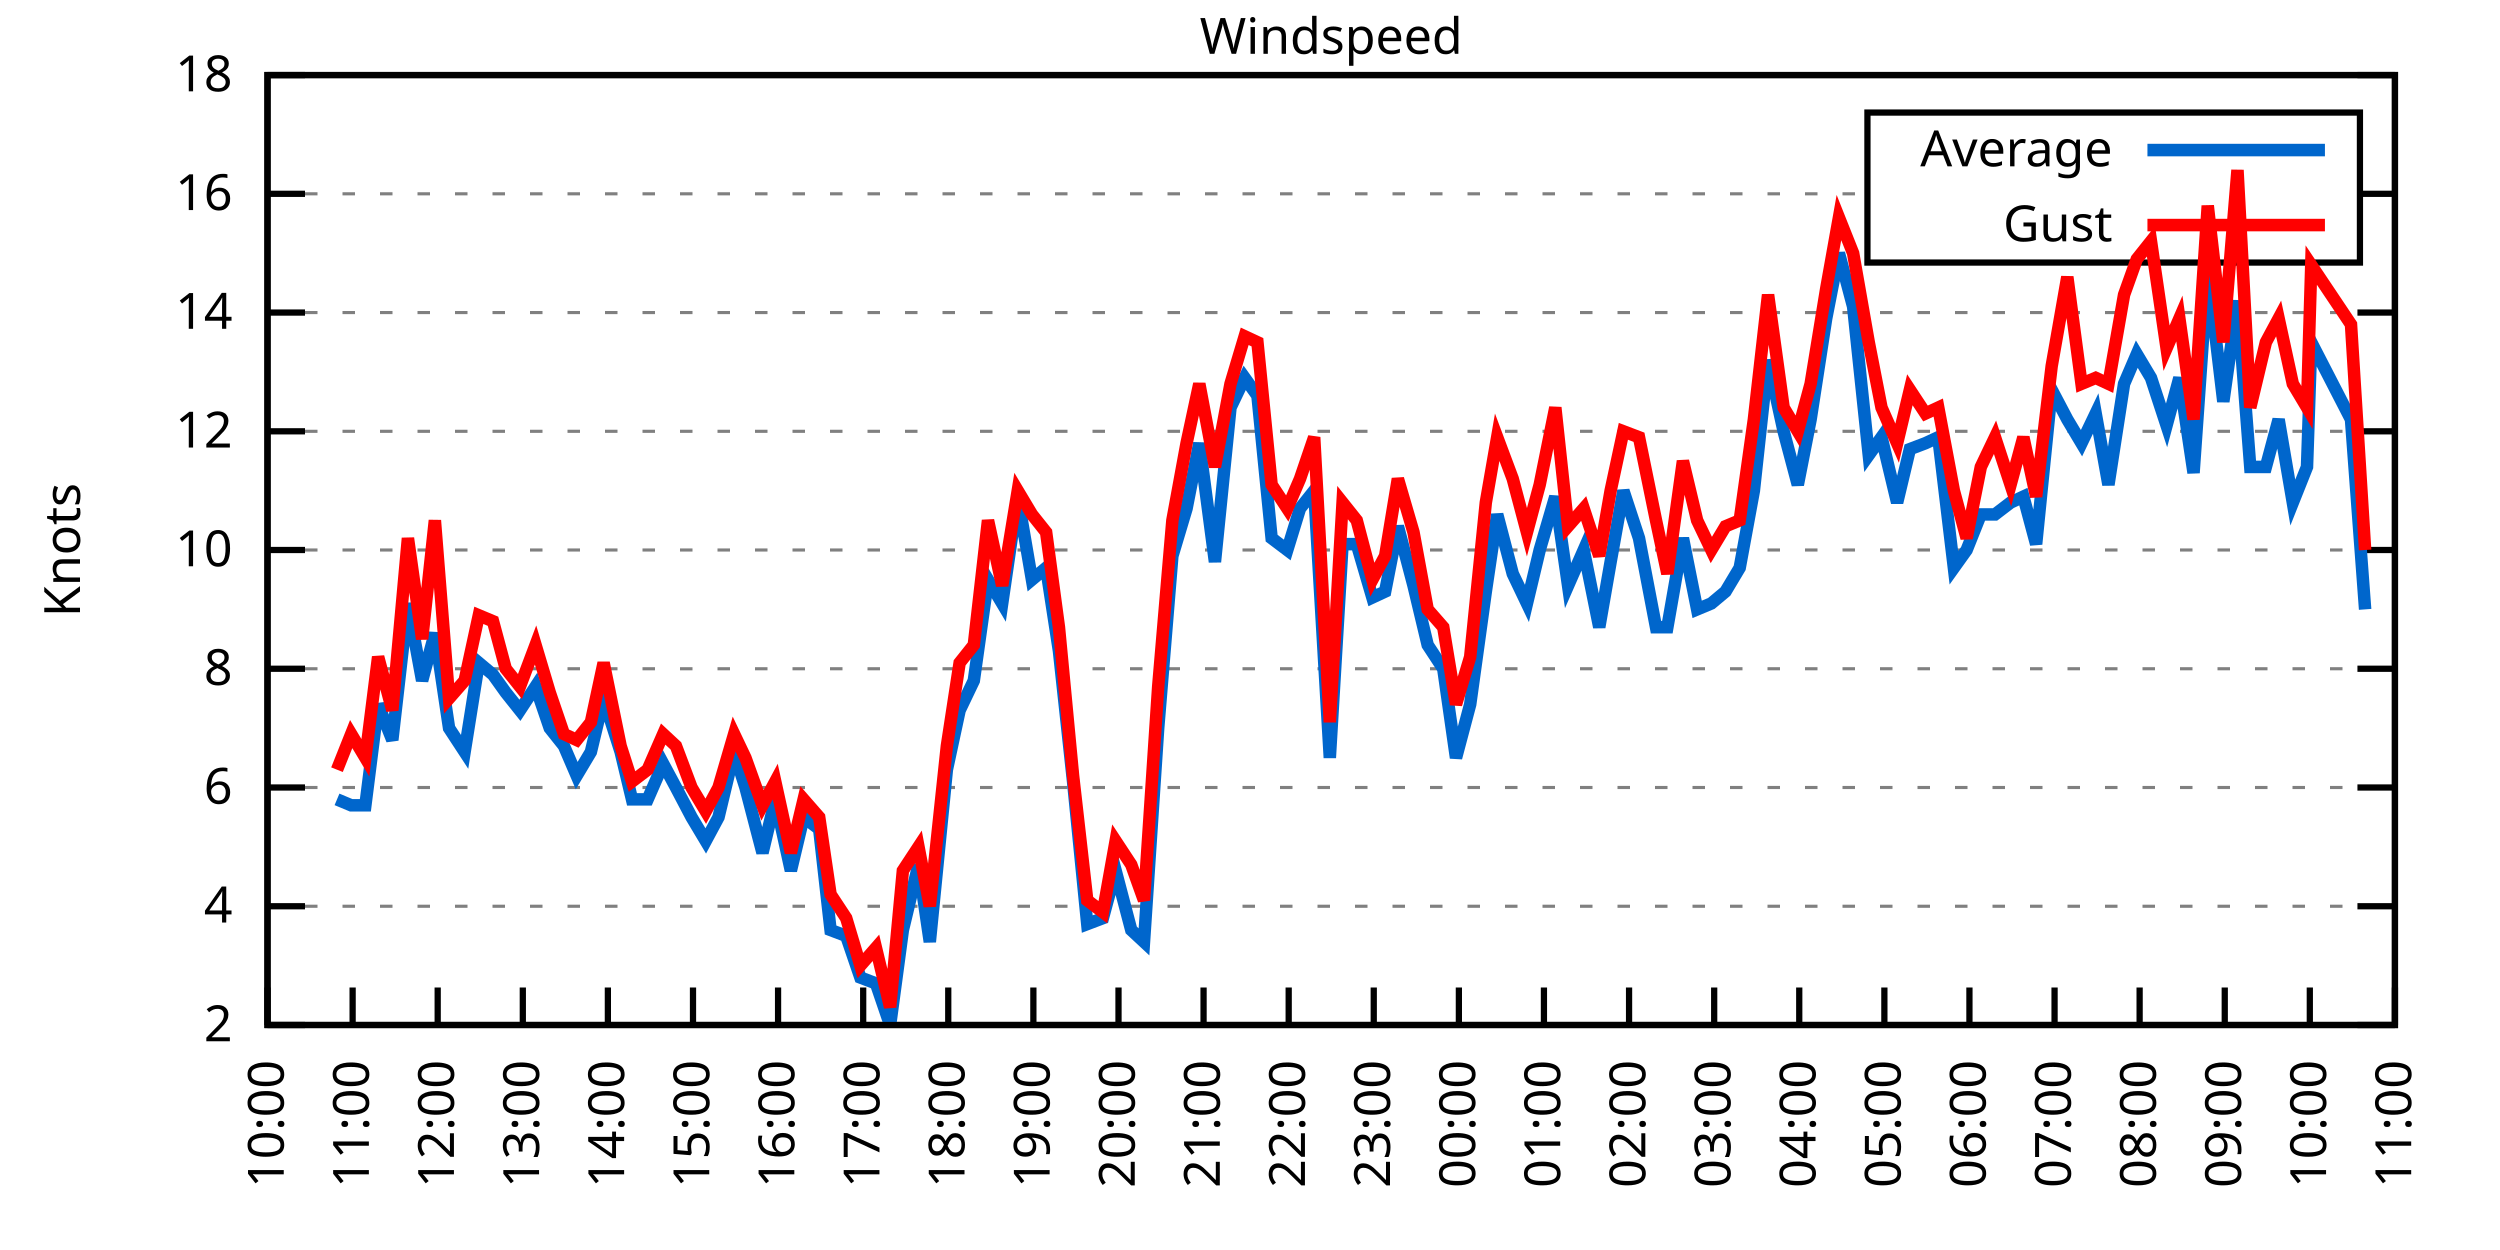
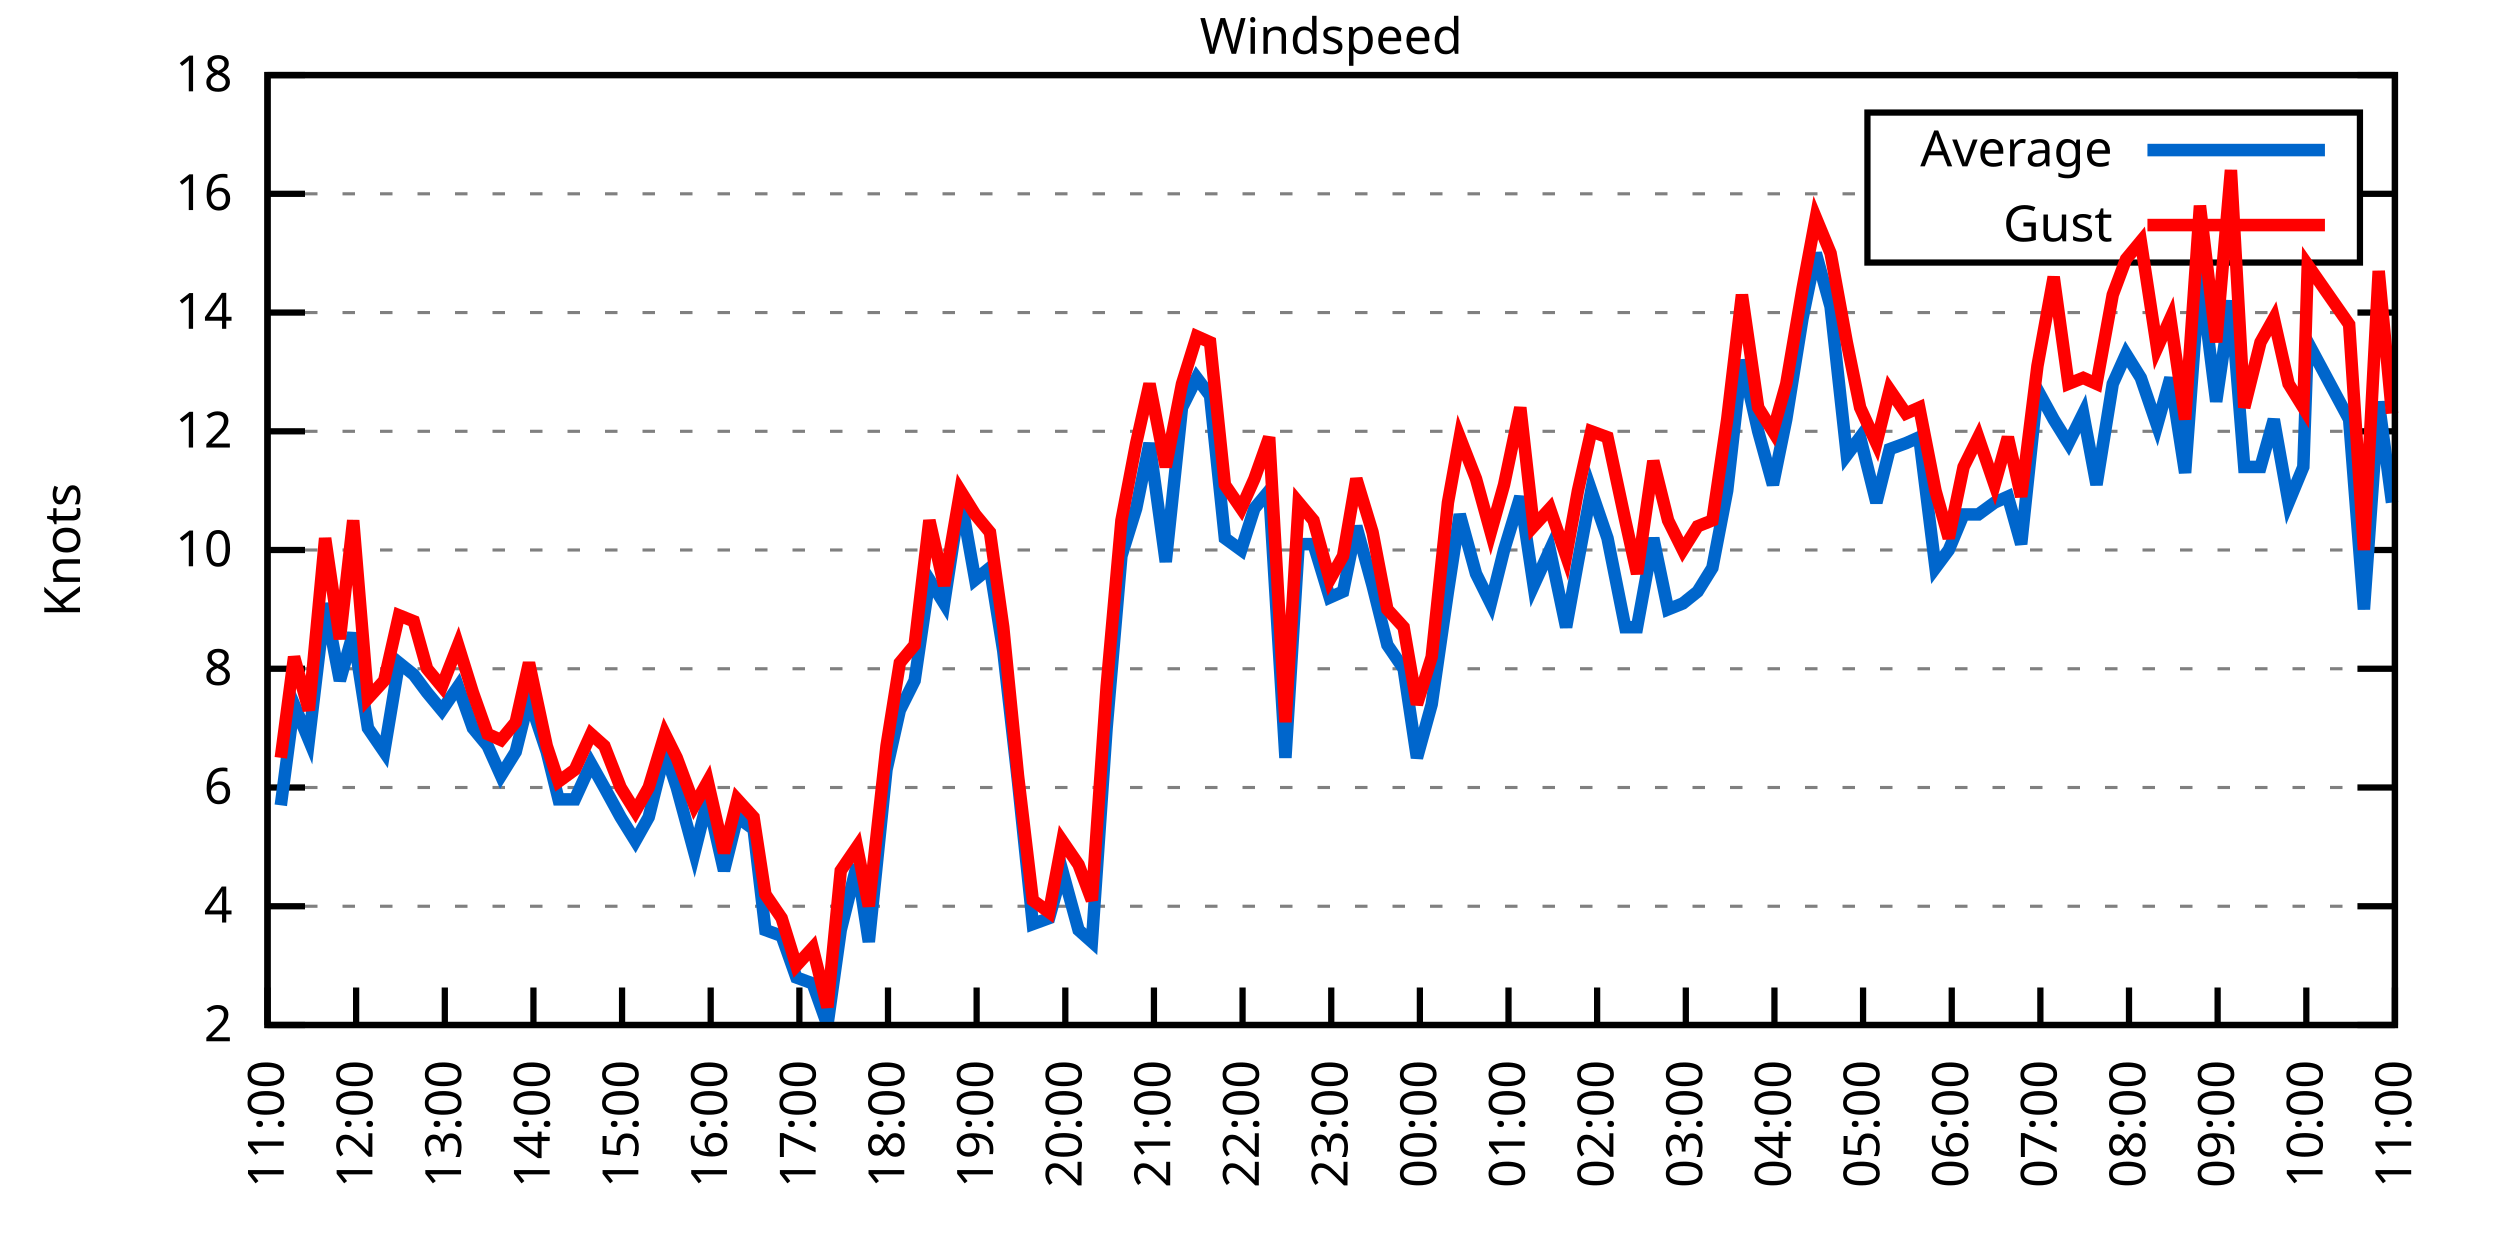
<svg xmlns="http://www.w3.org/2000/svg" xmlns:xlink="http://www.w3.org/1999/xlink" width="400" height="200" viewBox="0 0 400 200">
  <g id="gnuplot_canvas">
    <rect x="0" y="0" width="400" height="200" fill="none" />
    <defs>
      <circle id="gpDot" r="0.5" stroke-width="0.5" stroke="currentColor" />
      <path id="gpPt0" stroke-width="0.333" stroke="currentColor" d="M-1,0 h2 M0,-1 v2" />
      <path id="gpPt1" stroke-width="0.333" stroke="currentColor" d="M-1,-1 L1,1 M1,-1 L-1,1" />
      <path id="gpPt2" stroke-width="0.333" stroke="currentColor" d="M-1,0 L1,0 M0,-1 L0,1 M-1,-1 L1,1 M-1,1 L1,-1" />
      <rect id="gpPt3" stroke-width="0.333" stroke="currentColor" x="-1" y="-1" width="2" height="2" />
      <rect id="gpPt4" stroke-width="0.333" stroke="currentColor" fill="currentColor" x="-1" y="-1" width="2" height="2" />
      <circle id="gpPt5" stroke-width="0.333" stroke="currentColor" cx="0" cy="0" r="1" />
      <use xlink:href="#gpPt5" id="gpPt6" fill="currentColor" stroke="none" />
      <path id="gpPt7" stroke-width="0.333" stroke="currentColor" d="M0,-1.33 L-1.33,0.67 L1.33,0.67 z" />
      <use xlink:href="#gpPt7" id="gpPt8" fill="currentColor" stroke="none" />
      <use xlink:href="#gpPt7" id="gpPt9" stroke="currentColor" transform="rotate(180)" />
      <use xlink:href="#gpPt9" id="gpPt10" fill="currentColor" stroke="none" />
      <use xlink:href="#gpPt3" id="gpPt11" stroke="currentColor" transform="rotate(45)" />
      <use xlink:href="#gpPt11" id="gpPt12" fill="currentColor" stroke="none" />
      <path id="gpPt13" stroke-width="0.333" stroke="currentColor" d="M0,1.330 L1.265,0.411 L0.782,-1.067 L-0.782,-1.076 L-1.265,0.411 z" />
      <use xlink:href="#gpPt13" id="gpPt14" fill="currentColor" stroke="none" />
      <filter id="textbox" filterUnits="objectBoundingBox" x="0" y="0" height="1" width="1">
        <feFlood flood-color="white" flood-opacity="1" result="bgnd" />
        <feComposite in="SourceGraphic" in2="bgnd" operator="atop" />
      </filter>
      <filter id="greybox" filterUnits="objectBoundingBox" x="0" y="0" height="1" width="1">
        <feFlood flood-color="lightgrey" flood-opacity="1" result="grey" />
        <feComposite in="SourceGraphic" in2="grey" operator="atop" />
      </filter>
    </defs>
    <g fill="none" color="white" stroke="currentColor" stroke-width="1.00" stroke-linecap="butt" stroke-linejoin="miter">
</g>
    <g fill="none" color="black" stroke="currentColor" stroke-width="1.00" stroke-linecap="butt" stroke-linejoin="miter">
      <g stroke="none" shape-rendering="crispEdges">
        <polygon fill="rgb(255, 255, 255)" points="42.80,164.00 383.18,164.00 383.18,12.02 42.80,12.02 " />
      </g>
    </g>
    <g fill="none" color="black" stroke="currentColor" stroke-width="1.00" stroke-linecap="butt" stroke-linejoin="miter">
</g>
    <g fill="none" color="black" stroke="black" stroke-width="0.50" stroke-linecap="butt" stroke-linejoin="miter">
</g>
    <g fill="none" color="gray" stroke="currentColor" stroke-width="0.50" stroke-linecap="butt" stroke-linejoin="miter">
      <path stroke="gray" stroke-dasharray="2,4" class="gridline" d="M42.80,164.00 L383.19,164.00  " />
    </g>
    <g fill="none" color="gray" stroke="gray" stroke-width="1.00" stroke-linecap="butt" stroke-linejoin="miter">
</g>
    <g fill="none" color="black" stroke="currentColor" stroke-width="1.00" stroke-linecap="butt" stroke-linejoin="miter">
      <path stroke="black" d="M42.80,164.00 L48.80,164.00 M383.19,164.00 L377.19,164.00  " />
      <g transform="translate(37.20,166.60)" stroke="none" fill="black" font-family="Sans" font-size="8.00" text-anchor="end">
        <text>
          <tspan font-family="Sans"> 2</tspan>
        </text>
      </g>
    </g>
    <g fill="none" color="black" stroke="currentColor" stroke-width="1.00" stroke-linecap="butt" stroke-linejoin="miter">
</g>
    <g fill="none" color="black" stroke="black" stroke-width="0.50" stroke-linecap="butt" stroke-linejoin="miter">
</g>
    <g fill="none" color="gray" stroke="currentColor" stroke-width="0.50" stroke-linecap="butt" stroke-linejoin="miter">
      <path stroke="gray" stroke-dasharray="2,4" class="gridline" d="M42.80,145.00 L383.19,145.00  " />
    </g>
    <g fill="none" color="gray" stroke="gray" stroke-width="1.00" stroke-linecap="butt" stroke-linejoin="miter">
</g>
    <g fill="none" color="black" stroke="currentColor" stroke-width="1.00" stroke-linecap="butt" stroke-linejoin="miter">
      <path stroke="black" d="M42.80,145.00 L48.80,145.00 M383.19,145.00 L377.19,145.00  " />
      <g transform="translate(37.20,147.60)" stroke="none" fill="black" font-family="Sans" font-size="8.00" text-anchor="end">
        <text>
          <tspan font-family="Sans"> 4</tspan>
        </text>
      </g>
    </g>
    <g fill="none" color="black" stroke="currentColor" stroke-width="1.00" stroke-linecap="butt" stroke-linejoin="miter">
</g>
    <g fill="none" color="black" stroke="black" stroke-width="0.50" stroke-linecap="butt" stroke-linejoin="miter">
</g>
    <g fill="none" color="gray" stroke="currentColor" stroke-width="0.50" stroke-linecap="butt" stroke-linejoin="miter">
      <path stroke="gray" stroke-dasharray="2,4" class="gridline" d="M42.80,126.00 L383.19,126.00  " />
    </g>
    <g fill="none" color="gray" stroke="gray" stroke-width="1.00" stroke-linecap="butt" stroke-linejoin="miter">
</g>
    <g fill="none" color="black" stroke="currentColor" stroke-width="1.00" stroke-linecap="butt" stroke-linejoin="miter">
      <path stroke="black" d="M42.80,126.00 L48.80,126.00 M383.19,126.00 L377.19,126.00  " />
      <g transform="translate(37.20,128.60)" stroke="none" fill="black" font-family="Sans" font-size="8.00" text-anchor="end">
        <text>
          <tspan font-family="Sans"> 6</tspan>
        </text>
      </g>
    </g>
    <g fill="none" color="black" stroke="currentColor" stroke-width="1.00" stroke-linecap="butt" stroke-linejoin="miter">
</g>
    <g fill="none" color="black" stroke="black" stroke-width="0.50" stroke-linecap="butt" stroke-linejoin="miter">
</g>
    <g fill="none" color="gray" stroke="currentColor" stroke-width="0.50" stroke-linecap="butt" stroke-linejoin="miter">
      <path stroke="gray" stroke-dasharray="2,4" class="gridline" d="M42.80,107.00 L383.19,107.00  " />
    </g>
    <g fill="none" color="gray" stroke="gray" stroke-width="1.00" stroke-linecap="butt" stroke-linejoin="miter">
</g>
    <g fill="none" color="black" stroke="currentColor" stroke-width="1.00" stroke-linecap="butt" stroke-linejoin="miter">
      <path stroke="black" d="M42.80,107.00 L48.80,107.00 M383.19,107.00 L377.19,107.00  " />
      <g transform="translate(37.20,109.60)" stroke="none" fill="black" font-family="Sans" font-size="8.00" text-anchor="end">
        <text>
          <tspan font-family="Sans"> 8</tspan>
        </text>
      </g>
    </g>
    <g fill="none" color="black" stroke="currentColor" stroke-width="1.00" stroke-linecap="butt" stroke-linejoin="miter">
</g>
    <g fill="none" color="black" stroke="black" stroke-width="0.50" stroke-linecap="butt" stroke-linejoin="miter">
</g>
    <g fill="none" color="gray" stroke="currentColor" stroke-width="0.50" stroke-linecap="butt" stroke-linejoin="miter">
      <path stroke="gray" stroke-dasharray="2,4" class="gridline" d="M42.80,88.00 L383.19,88.00  " />
    </g>
    <g fill="none" color="gray" stroke="gray" stroke-width="1.00" stroke-linecap="butt" stroke-linejoin="miter">
</g>
    <g fill="none" color="black" stroke="currentColor" stroke-width="1.00" stroke-linecap="butt" stroke-linejoin="miter">
      <path stroke="black" d="M42.80,88.00 L48.80,88.00 M383.19,88.00 L377.19,88.00  " />
      <g transform="translate(37.20,90.60)" stroke="none" fill="black" font-family="Sans" font-size="8.00" text-anchor="end">
        <text>
          <tspan font-family="Sans"> 10</tspan>
        </text>
      </g>
    </g>
    <g fill="none" color="black" stroke="currentColor" stroke-width="1.00" stroke-linecap="butt" stroke-linejoin="miter">
</g>
    <g fill="none" color="black" stroke="black" stroke-width="0.50" stroke-linecap="butt" stroke-linejoin="miter">
</g>
    <g fill="none" color="gray" stroke="currentColor" stroke-width="0.50" stroke-linecap="butt" stroke-linejoin="miter">
      <path stroke="gray" stroke-dasharray="2,4" class="gridline" d="M42.80,69.01 L383.19,69.01  " />
    </g>
    <g fill="none" color="gray" stroke="gray" stroke-width="1.00" stroke-linecap="butt" stroke-linejoin="miter">
</g>
    <g fill="none" color="black" stroke="currentColor" stroke-width="1.00" stroke-linecap="butt" stroke-linejoin="miter">
      <path stroke="black" d="M42.80,69.01 L48.80,69.01 M383.19,69.01 L377.19,69.01  " />
      <g transform="translate(37.20,71.61)" stroke="none" fill="black" font-family="Sans" font-size="8.00" text-anchor="end">
        <text>
          <tspan font-family="Sans"> 12</tspan>
        </text>
      </g>
    </g>
    <g fill="none" color="black" stroke="currentColor" stroke-width="1.00" stroke-linecap="butt" stroke-linejoin="miter">
</g>
    <g fill="none" color="black" stroke="black" stroke-width="0.50" stroke-linecap="butt" stroke-linejoin="miter">
</g>
    <g fill="none" color="gray" stroke="currentColor" stroke-width="0.50" stroke-linecap="butt" stroke-linejoin="miter">
      <path stroke="gray" stroke-dasharray="2,4" class="gridline" d="M42.80,50.01 L383.19,50.01  " />
    </g>
    <g fill="none" color="gray" stroke="gray" stroke-width="1.00" stroke-linecap="butt" stroke-linejoin="miter">
</g>
    <g fill="none" color="black" stroke="currentColor" stroke-width="1.00" stroke-linecap="butt" stroke-linejoin="miter">
      <path stroke="black" d="M42.80,50.01 L48.80,50.01 M383.19,50.01 L377.19,50.01  " />
      <g transform="translate(37.20,52.61)" stroke="none" fill="black" font-family="Sans" font-size="8.00" text-anchor="end">
        <text>
          <tspan font-family="Sans"> 14</tspan>
        </text>
      </g>
    </g>
    <g fill="none" color="black" stroke="currentColor" stroke-width="1.00" stroke-linecap="butt" stroke-linejoin="miter">
</g>
    <g fill="none" color="black" stroke="black" stroke-width="0.50" stroke-linecap="butt" stroke-linejoin="miter">
</g>
    <g fill="none" color="gray" stroke="currentColor" stroke-width="0.50" stroke-linecap="butt" stroke-linejoin="miter">
      <path stroke="gray" stroke-dasharray="2,4" class="gridline" d="M42.80,31.01 L298.79,31.01 M377.59,31.01 L383.19,31.01  " />
    </g>
    <g fill="none" color="gray" stroke="gray" stroke-width="1.00" stroke-linecap="butt" stroke-linejoin="miter">
</g>
    <g fill="none" color="black" stroke="currentColor" stroke-width="1.00" stroke-linecap="butt" stroke-linejoin="miter">
      <path stroke="black" d="M42.80,31.01 L48.80,31.01 M383.19,31.01 L377.19,31.01  " />
      <g transform="translate(37.20,33.61)" stroke="none" fill="black" font-family="Sans" font-size="8.00" text-anchor="end">
        <text>
          <tspan font-family="Sans"> 16</tspan>
        </text>
      </g>
    </g>
    <g fill="none" color="black" stroke="currentColor" stroke-width="1.00" stroke-linecap="butt" stroke-linejoin="miter">
</g>
    <g fill="none" color="black" stroke="black" stroke-width="0.50" stroke-linecap="butt" stroke-linejoin="miter">
</g>
    <g fill="none" color="gray" stroke="currentColor" stroke-width="0.50" stroke-linecap="butt" stroke-linejoin="miter">
      <path stroke="gray" stroke-dasharray="2,4" class="gridline" d="M42.80,12.01 L383.19,12.01  " />
    </g>
    <g fill="none" color="gray" stroke="gray" stroke-width="1.00" stroke-linecap="butt" stroke-linejoin="miter">
</g>
    <g fill="none" color="black" stroke="currentColor" stroke-width="1.00" stroke-linecap="butt" stroke-linejoin="miter">
      <path stroke="black" d="M42.80,12.01 L48.80,12.01 M383.19,12.01 L377.19,12.01  " />
      <g transform="translate(37.20,14.61)" stroke="none" fill="black" font-family="Sans" font-size="8.00" text-anchor="end">
        <text>
          <tspan font-family="Sans"> 18</tspan>
        </text>
      </g>
    </g>
    <g fill="none" color="black" stroke="currentColor" stroke-width="1.00" stroke-linecap="butt" stroke-linejoin="miter">
      <path stroke="black" d="M42.80,164.00 L42.80,158.00  " />
      <g transform="translate(45.40,169.60) rotate(270.00)" stroke="none" fill="black" font-family="Sans" font-size="8.00" text-anchor="end">
        <text>
-           <tspan font-family="Sans">10:00</tspan>
-         </text>
-       </g>
-     </g>
-     <g fill="none" color="black" stroke="currentColor" stroke-width="1.00" stroke-linecap="butt" stroke-linejoin="miter">
-       <path stroke="black" d="M56.42,164.00 L56.42,158.00  " />
-       <g transform="translate(59.02,169.60) rotate(270.00)" stroke="none" fill="black" font-family="Sans" font-size="8.00" text-anchor="end">
-         <text>
          <tspan font-family="Sans">11:00</tspan>
        </text>
      </g>
    </g>
    <g fill="none" color="black" stroke="currentColor" stroke-width="1.00" stroke-linecap="butt" stroke-linejoin="miter">
-       <path stroke="black" d="M70.03,164.00 L70.03,158.00  " />
-       <g transform="translate(72.63,169.60) rotate(270.00)" stroke="none" fill="black" font-family="Sans" font-size="8.00" text-anchor="end">
+       <path stroke="black" d="M56.98,164.00 L56.98,158.00  " />
+       <g transform="translate(59.58,169.60) rotate(270.00)" stroke="none" fill="black" font-family="Sans" font-size="8.00" text-anchor="end">
        <text>
          <tspan font-family="Sans">12:00</tspan>
        </text>
      </g>
    </g>
    <g fill="none" color="black" stroke="currentColor" stroke-width="1.00" stroke-linecap="butt" stroke-linejoin="miter">
-       <path stroke="black" d="M83.65,164.00 L83.65,158.00  " />
-       <g transform="translate(86.25,169.60) rotate(270.00)" stroke="none" fill="black" font-family="Sans" font-size="8.00" text-anchor="end">
+       <path stroke="black" d="M71.17,164.00 L71.17,158.00  " />
+       <g transform="translate(73.77,169.60) rotate(270.00)" stroke="none" fill="black" font-family="Sans" font-size="8.00" text-anchor="end">
        <text>
          <tspan font-family="Sans">13:00</tspan>
        </text>
      </g>
    </g>
    <g fill="none" color="black" stroke="currentColor" stroke-width="1.00" stroke-linecap="butt" stroke-linejoin="miter">
-       <path stroke="black" d="M97.26,164.00 L97.26,158.00  " />
-       <g transform="translate(99.86,169.60) rotate(270.00)" stroke="none" fill="black" font-family="Sans" font-size="8.00" text-anchor="end">
+       <path stroke="black" d="M85.35,164.00 L85.35,158.00  " />
+       <g transform="translate(87.95,169.60) rotate(270.00)" stroke="none" fill="black" font-family="Sans" font-size="8.00" text-anchor="end">
        <text>
          <tspan font-family="Sans">14:00</tspan>
        </text>
      </g>
    </g>
    <g fill="none" color="black" stroke="currentColor" stroke-width="1.00" stroke-linecap="butt" stroke-linejoin="miter">
-       <path stroke="black" d="M110.88,164.00 L110.88,158.00  " />
-       <g transform="translate(113.48,169.60) rotate(270.00)" stroke="none" fill="black" font-family="Sans" font-size="8.00" text-anchor="end">
+       <path stroke="black" d="M99.53,164.00 L99.53,158.00  " />
+       <g transform="translate(102.13,169.60) rotate(270.00)" stroke="none" fill="black" font-family="Sans" font-size="8.00" text-anchor="end">
        <text>
          <tspan font-family="Sans">15:00</tspan>
        </text>
      </g>
    </g>
    <g fill="none" color="black" stroke="currentColor" stroke-width="1.00" stroke-linecap="butt" stroke-linejoin="miter">
-       <path stroke="black" d="M124.49,164.00 L124.49,158.00  " />
-       <g transform="translate(127.09,169.60) rotate(270.00)" stroke="none" fill="black" font-family="Sans" font-size="8.00" text-anchor="end">
+       <path stroke="black" d="M113.71,164.00 L113.71,158.00  " />
+       <g transform="translate(116.31,169.60) rotate(270.00)" stroke="none" fill="black" font-family="Sans" font-size="8.00" text-anchor="end">
        <text>
          <tspan font-family="Sans">16:00</tspan>
        </text>
      </g>
    </g>
    <g fill="none" color="black" stroke="currentColor" stroke-width="1.00" stroke-linecap="butt" stroke-linejoin="miter">
-       <path stroke="black" d="M138.11,164.00 L138.11,158.00  " />
-       <g transform="translate(140.71,169.60) rotate(270.00)" stroke="none" fill="black" font-family="Sans" font-size="8.00" text-anchor="end">
+       <path stroke="black" d="M127.90,164.00 L127.90,158.00  " />
+       <g transform="translate(130.50,169.60) rotate(270.00)" stroke="none" fill="black" font-family="Sans" font-size="8.00" text-anchor="end">
        <text>
          <tspan font-family="Sans">17:00</tspan>
        </text>
      </g>
    </g>
    <g fill="none" color="black" stroke="currentColor" stroke-width="1.00" stroke-linecap="butt" stroke-linejoin="miter">
-       <path stroke="black" d="M151.72,164.00 L151.72,158.00  " />
-       <g transform="translate(154.32,169.60) rotate(270.00)" stroke="none" fill="black" font-family="Sans" font-size="8.00" text-anchor="end">
+       <path stroke="black" d="M142.08,164.00 L142.08,158.00  " />
+       <g transform="translate(144.68,169.60) rotate(270.00)" stroke="none" fill="black" font-family="Sans" font-size="8.00" text-anchor="end">
        <text>
          <tspan font-family="Sans">18:00</tspan>
        </text>
      </g>
    </g>
    <g fill="none" color="black" stroke="currentColor" stroke-width="1.00" stroke-linecap="butt" stroke-linejoin="miter">
-       <path stroke="black" d="M165.34,164.00 L165.34,158.00  " />
-       <g transform="translate(167.94,169.60) rotate(270.00)" stroke="none" fill="black" font-family="Sans" font-size="8.00" text-anchor="end">
+       <path stroke="black" d="M156.26,164.00 L156.26,158.00  " />
+       <g transform="translate(158.86,169.60) rotate(270.00)" stroke="none" fill="black" font-family="Sans" font-size="8.00" text-anchor="end">
        <text>
          <tspan font-family="Sans">19:00</tspan>
        </text>
      </g>
    </g>
    <g fill="none" color="black" stroke="currentColor" stroke-width="1.00" stroke-linecap="butt" stroke-linejoin="miter">
-       <path stroke="black" d="M178.96,164.00 L178.96,158.00  " />
-       <g transform="translate(181.56,169.60) rotate(270.00)" stroke="none" fill="black" font-family="Sans" font-size="8.00" text-anchor="end">
+       <path stroke="black" d="M170.45,164.00 L170.45,158.00  " />
+       <g transform="translate(173.05,169.60) rotate(270.00)" stroke="none" fill="black" font-family="Sans" font-size="8.00" text-anchor="end">
        <text>
          <tspan font-family="Sans">20:00</tspan>
        </text>
      </g>
    </g>
    <g fill="none" color="black" stroke="currentColor" stroke-width="1.00" stroke-linecap="butt" stroke-linejoin="miter">
-       <path stroke="black" d="M192.57,164.00 L192.57,158.00  " />
-       <g transform="translate(195.17,169.60) rotate(270.00)" stroke="none" fill="black" font-family="Sans" font-size="8.00" text-anchor="end">
+       <path stroke="black" d="M184.63,164.00 L184.63,158.00  " />
+       <g transform="translate(187.23,169.60) rotate(270.00)" stroke="none" fill="black" font-family="Sans" font-size="8.00" text-anchor="end">
        <text>
          <tspan font-family="Sans">21:00</tspan>
        </text>
      </g>
    </g>
    <g fill="none" color="black" stroke="currentColor" stroke-width="1.00" stroke-linecap="butt" stroke-linejoin="miter">
-       <path stroke="black" d="M206.19,164.00 L206.19,158.00  " />
-       <g transform="translate(208.79,169.60) rotate(270.00)" stroke="none" fill="black" font-family="Sans" font-size="8.00" text-anchor="end">
+       <path stroke="black" d="M198.81,164.00 L198.81,158.00  " />
+       <g transform="translate(201.41,169.60) rotate(270.00)" stroke="none" fill="black" font-family="Sans" font-size="8.00" text-anchor="end">
        <text>
          <tspan font-family="Sans">22:00</tspan>
        </text>
      </g>
    </g>
    <g fill="none" color="black" stroke="currentColor" stroke-width="1.00" stroke-linecap="butt" stroke-linejoin="miter">
-       <path stroke="black" d="M219.80,164.00 L219.80,158.00  " />
-       <g transform="translate(222.40,169.60) rotate(270.00)" stroke="none" fill="black" font-family="Sans" font-size="8.00" text-anchor="end">
+       <path stroke="black" d="M213.00,164.00 L213.00,158.00  " />
+       <g transform="translate(215.60,169.60) rotate(270.00)" stroke="none" fill="black" font-family="Sans" font-size="8.00" text-anchor="end">
        <text>
          <tspan font-family="Sans">23:00</tspan>
        </text>
      </g>
    </g>
    <g fill="none" color="black" stroke="currentColor" stroke-width="1.00" stroke-linecap="butt" stroke-linejoin="miter">
-       <path stroke="black" d="M233.42,164.00 L233.42,158.00  " />
-       <g transform="translate(236.02,169.60) rotate(270.00)" stroke="none" fill="black" font-family="Sans" font-size="8.00" text-anchor="end">
+       <path stroke="black" d="M227.18,164.00 L227.18,158.00  " />
+       <g transform="translate(229.78,169.60) rotate(270.00)" stroke="none" fill="black" font-family="Sans" font-size="8.00" text-anchor="end">
        <text>
          <tspan font-family="Sans">00:00</tspan>
        </text>
      </g>
    </g>
    <g fill="none" color="black" stroke="currentColor" stroke-width="1.00" stroke-linecap="butt" stroke-linejoin="miter">
-       <path stroke="black" d="M247.03,164.00 L247.03,158.00  " />
-       <g transform="translate(249.63,169.60) rotate(270.00)" stroke="none" fill="black" font-family="Sans" font-size="8.00" text-anchor="end">
+       <path stroke="black" d="M241.36,164.00 L241.36,158.00  " />
+       <g transform="translate(243.96,169.60) rotate(270.00)" stroke="none" fill="black" font-family="Sans" font-size="8.00" text-anchor="end">
        <text>
          <tspan font-family="Sans">01:00</tspan>
        </text>
      </g>
    </g>
    <g fill="none" color="black" stroke="currentColor" stroke-width="1.00" stroke-linecap="butt" stroke-linejoin="miter">
-       <path stroke="black" d="M260.65,164.00 L260.65,158.00  " />
-       <g transform="translate(263.25,169.60) rotate(270.00)" stroke="none" fill="black" font-family="Sans" font-size="8.00" text-anchor="end">
+       <path stroke="black" d="M255.54,164.00 L255.54,158.00  " />
+       <g transform="translate(258.14,169.60) rotate(270.00)" stroke="none" fill="black" font-family="Sans" font-size="8.00" text-anchor="end">
        <text>
          <tspan font-family="Sans">02:00</tspan>
        </text>
      </g>
    </g>
    <g fill="none" color="black" stroke="currentColor" stroke-width="1.00" stroke-linecap="butt" stroke-linejoin="miter">
-       <path stroke="black" d="M274.27,164.00 L274.27,158.00  " />
-       <g transform="translate(276.87,169.60) rotate(270.00)" stroke="none" fill="black" font-family="Sans" font-size="8.00" text-anchor="end">
+       <path stroke="black" d="M269.73,164.00 L269.73,158.00  " />
+       <g transform="translate(272.33,169.60) rotate(270.00)" stroke="none" fill="black" font-family="Sans" font-size="8.00" text-anchor="end">
        <text>
          <tspan font-family="Sans">03:00</tspan>
        </text>
      </g>
    </g>
    <g fill="none" color="black" stroke="currentColor" stroke-width="1.00" stroke-linecap="butt" stroke-linejoin="miter">
-       <path stroke="black" d="M287.88,164.00 L287.88,158.00  " />
-       <g transform="translate(290.48,169.60) rotate(270.00)" stroke="none" fill="black" font-family="Sans" font-size="8.00" text-anchor="end">
+       <path stroke="black" d="M283.91,164.00 L283.91,158.00  " />
+       <g transform="translate(286.51,169.60) rotate(270.00)" stroke="none" fill="black" font-family="Sans" font-size="8.00" text-anchor="end">
        <text>
          <tspan font-family="Sans">04:00</tspan>
        </text>
      </g>
    </g>
    <g fill="none" color="black" stroke="currentColor" stroke-width="1.00" stroke-linecap="butt" stroke-linejoin="miter">
-       <path stroke="black" d="M301.50,164.00 L301.50,158.00  " />
-       <g transform="translate(304.10,169.60) rotate(270.00)" stroke="none" fill="black" font-family="Sans" font-size="8.00" text-anchor="end">
+       <path stroke="black" d="M298.09,164.00 L298.09,158.00  " />
+       <g transform="translate(300.69,169.60) rotate(270.00)" stroke="none" fill="black" font-family="Sans" font-size="8.00" text-anchor="end">
        <text>
          <tspan font-family="Sans">05:00</tspan>
        </text>
      </g>
    </g>
    <g fill="none" color="black" stroke="currentColor" stroke-width="1.00" stroke-linecap="butt" stroke-linejoin="miter">
-       <path stroke="black" d="M315.11,164.00 L315.11,158.00  " />
-       <g transform="translate(317.71,169.60) rotate(270.00)" stroke="none" fill="black" font-family="Sans" font-size="8.00" text-anchor="end">
+       <path stroke="black" d="M312.28,164.00 L312.28,158.00  " />
+       <g transform="translate(314.88,169.60) rotate(270.00)" stroke="none" fill="black" font-family="Sans" font-size="8.00" text-anchor="end">
        <text>
          <tspan font-family="Sans">06:00</tspan>
        </text>
      </g>
    </g>
    <g fill="none" color="black" stroke="currentColor" stroke-width="1.00" stroke-linecap="butt" stroke-linejoin="miter">
-       <path stroke="black" d="M328.73,164.00 L328.73,158.00  " />
-       <g transform="translate(331.33,169.60) rotate(270.00)" stroke="none" fill="black" font-family="Sans" font-size="8.00" text-anchor="end">
+       <path stroke="black" d="M326.46,164.00 L326.46,158.00  " />
+       <g transform="translate(329.06,169.60) rotate(270.00)" stroke="none" fill="black" font-family="Sans" font-size="8.00" text-anchor="end">
        <text>
          <tspan font-family="Sans">07:00</tspan>
        </text>
      </g>
    </g>
    <g fill="none" color="black" stroke="currentColor" stroke-width="1.00" stroke-linecap="butt" stroke-linejoin="miter">
-       <path stroke="black" d="M342.34,164.00 L342.34,158.00  " />
-       <g transform="translate(344.94,169.60) rotate(270.00)" stroke="none" fill="black" font-family="Sans" font-size="8.00" text-anchor="end">
+       <path stroke="black" d="M340.64,164.00 L340.64,158.00  " />
+       <g transform="translate(343.24,169.60) rotate(270.00)" stroke="none" fill="black" font-family="Sans" font-size="8.00" text-anchor="end">
        <text>
          <tspan font-family="Sans">08:00</tspan>
        </text>
      </g>
    </g>
    <g fill="none" color="black" stroke="currentColor" stroke-width="1.00" stroke-linecap="butt" stroke-linejoin="miter">
-       <path stroke="black" d="M355.96,164.00 L355.96,158.00  " />
-       <g transform="translate(358.56,169.60) rotate(270.00)" stroke="none" fill="black" font-family="Sans" font-size="8.00" text-anchor="end">
+       <path stroke="black" d="M354.82,164.00 L354.82,158.00  " />
+       <g transform="translate(357.42,169.60) rotate(270.00)" stroke="none" fill="black" font-family="Sans" font-size="8.00" text-anchor="end">
        <text>
          <tspan font-family="Sans">09:00</tspan>
        </text>
      </g>
    </g>
    <g fill="none" color="black" stroke="currentColor" stroke-width="1.00" stroke-linecap="butt" stroke-linejoin="miter">
-       <path stroke="black" d="M369.57,164.00 L369.57,158.00  " />
-       <g transform="translate(372.17,169.60) rotate(270.00)" stroke="none" fill="black" font-family="Sans" font-size="8.00" text-anchor="end">
+       <path stroke="black" d="M369.01,164.00 L369.01,158.00  " />
+       <g transform="translate(371.61,169.60) rotate(270.00)" stroke="none" fill="black" font-family="Sans" font-size="8.00" text-anchor="end">
        <text>
          <tspan font-family="Sans">10:00</tspan>
        </text>
      </g>
    </g>
    <g fill="none" color="black" stroke="currentColor" stroke-width="1.00" stroke-linecap="butt" stroke-linejoin="miter">
      <path stroke="black" d="M383.19,164.00 L383.19,158.00  " />
      <g transform="translate(385.79,169.60) rotate(270.00)" stroke="none" fill="black" font-family="Sans" font-size="8.00" text-anchor="end">
        <text>
          <tspan font-family="Sans">11:00</tspan>
        </text>
      </g>
    </g>
    <g fill="none" color="black" stroke="currentColor" stroke-width="1.00" stroke-linecap="butt" stroke-linejoin="miter">
</g>
    <g fill="none" color="black" stroke="currentColor" stroke-width="1.00" stroke-linecap="butt" stroke-linejoin="miter">
      <path stroke="black" d="M42.80,12.01 L42.80,164.00 L383.19,164.00 L383.19,12.01 L42.80,12.01 Z  " />
    </g>
    <g fill="none" color="black" stroke="currentColor" stroke-width="1.00" stroke-linecap="butt" stroke-linejoin="miter">
</g>
    <g fill="none" color="black" stroke="currentColor" stroke-width="1.00" stroke-linecap="butt" stroke-linejoin="miter">
      <path stroke="black" d="M298.79,42.01 L298.79,18.01 L377.59,18.01 L377.59,42.01 L298.79,42.01 Z  " />
    </g>
    <g id="Windspeed_plot_1">
      <g fill="none" color="white" stroke="black" stroke-width="2.00" stroke-linecap="butt" stroke-linejoin="miter">
</g>
      <g fill="none" color="black" stroke="currentColor" stroke-width="2.00" stroke-linecap="butt" stroke-linejoin="miter">
        <g transform="translate(337.99,26.61)" stroke="none" fill="black" font-family="Sans" font-size="8.00" text-anchor="end">
          <text>
            <tspan font-family="Sans">Average</tspan>
          </text>
        </g>
      </g>
      <g fill="none" color="black" stroke="currentColor" stroke-width="2.00" stroke-linecap="butt" stroke-linejoin="miter">
-         <path stroke="rgb(  0, 102, 204)" d="M343.59,24.01 L371.99,24.01 M53.92,127.90 L56.19,128.85 L58.46,128.85 L60.50,112.70 L62.77,118.40 L65.27,96.55   L67.54,108.90 L69.58,101.30 L71.85,116.50 L74.34,120.30 L76.61,106.05 L78.88,107.95 L80.92,110.80 L83.19,113.65   L85.69,109.85 L87.96,116.50 L90.23,119.35 L92.27,124.10 L94.54,120.30 L96.58,111.75 L99.30,120.30 L101.12,127.90   L103.62,127.90 L106.11,122.20 L108.15,126.00 L110.65,130.75 L112.92,134.55 L114.96,130.75 L117.46,120.30 L119.27,126.00   L122.00,136.45 L124.04,127.90 L126.54,139.30 L128.58,130.75 L131.07,132.65 L132.89,148.80 L135.39,149.75 L137.66,156.40   L140.15,157.35 L142.42,164.00 L144.46,148.80 L146.96,138.35 L148.77,150.70 L151.50,123.15 L153.54,113.65 L155.81,108.90   L158.08,92.75 L160.35,96.55 L162.84,79.46 L165.11,92.75 L167.38,90.85 L169.43,104.15 L171.69,125.05 L173.96,147.85   L176.46,146.90 L178.50,139.30 L181.00,148.80 L183.04,150.70 L185.31,116.50 L187.58,88.95 L189.85,81.36 L191.89,70.91   L194.39,89.90 L196.88,65.21 L199.15,60.46 L201.19,63.31 L203.46,86.11 L205.96,88.00 L208.00,81.36 L210.27,78.51   L212.77,121.25 L214.81,87.06 L217.08,87.06 L219.58,95.60 L221.62,94.65 L223.66,84.21 L226.16,93.70 L228.43,103.20   L230.92,107.00 L232.96,121.25 L235.23,112.70 L237.73,94.65 L239.55,82.31 L242.04,91.80 L244.31,96.55 L246.35,88.00   L248.85,79.46 L250.89,93.70 L253.39,88.00 L255.88,100.35 L257.70,89.90 L259.74,78.51 L262.24,86.11 L264.96,100.35   L266.78,100.35 L269.27,86.11 L271.54,97.50 L273.81,96.55 L276.08,94.65 L278.35,90.85 L280.62,78.51 L282.89,57.61   L285.38,69.01 L287.65,77.56 L289.70,67.11 L292.19,50.96 L294.23,40.51 L296.50,49.06 L299.00,72.81 L301.04,69.96   L303.54,80.41 L305.58,71.86 L308.08,70.91 L310.12,69.96 L312.62,90.85 L314.66,88.00 L316.93,82.31 L319.20,82.31   L321.69,80.41 L323.74,79.46 L325.78,87.06 L328.27,62.36 L330.77,67.11 L333.04,70.91 L335.31,66.16 L337.35,77.56   L339.85,61.41 L341.89,56.66 L344.16,60.46 L346.65,68.06 L348.70,60.46 L350.97,75.66 L353.24,43.36 L355.73,64.26   L358.00,48.11 L360.04,74.71 L362.54,74.71 L364.58,67.11 L366.85,80.41 L369.12,74.71 L369.80,54.76 L376.16,67.11   L378.42,97.50  " />
+         <path stroke="rgb(  0, 102, 204)" d="M343.59,24.01 L371.99,24.01 M44.93,128.85 L47.05,112.70 L49.42,118.40 L52.02,96.55 L54.38,108.90 L56.51,101.30   L58.87,116.50 L61.47,120.30 L63.84,106.05 L66.20,107.95 L68.33,110.80 L70.69,113.65 L73.29,109.85 L75.66,116.50   L78.02,119.35 L80.15,124.10 L82.51,120.30 L84.64,111.75 L87.48,120.30 L89.37,127.90 L91.97,127.90 L94.57,122.20   L96.70,126.00 L99.30,130.75 L101.66,134.55 L103.79,130.75 L106.39,120.30 L108.28,126.00 L111.11,136.45 L113.24,127.90   L115.84,139.30 L117.97,130.75 L120.57,132.65 L122.46,148.80 L125.06,149.75 L127.42,156.40 L130.02,157.35 L132.39,164.00   L134.52,148.80 L137.12,138.35 L139.01,150.70 L141.84,123.15 L143.97,113.65 L146.34,108.90 L148.70,92.75 L151.06,96.55   L153.66,79.46 L156.03,92.75 L158.39,90.85 L160.52,104.15 L162.88,125.05 L165.25,147.85 L167.85,146.90 L169.97,139.30   L172.57,148.80 L174.70,150.70 L177.06,116.50 L179.43,88.95 L181.79,81.36 L183.92,70.91 L186.52,89.90 L189.12,65.21   L191.48,60.46 L193.61,63.31 L195.98,86.11 L198.58,88.00 L200.70,81.36 L203.07,78.51 L205.67,121.25 L207.79,87.06   L210.16,87.06 L212.76,95.60 L214.89,94.65 L217.01,84.21 L219.61,93.70 L221.98,103.20 L224.58,107.00 L226.71,121.25   L229.07,112.70 L231.67,94.65 L233.56,82.31 L236.16,91.80 L238.52,96.55 L240.65,88.00 L243.25,79.46 L245.38,93.70   L247.98,88.00 L250.58,100.35 L252.47,89.90 L254.60,78.51 L257.20,86.11 L260.04,100.35 L261.93,100.35 L264.53,86.11   L266.89,97.50 L269.25,96.55 L271.62,94.65 L273.98,90.85 L276.35,78.51 L278.71,57.61 L281.31,69.01 L283.67,77.56   L285.80,67.11 L288.40,50.96 L290.53,40.51 L292.89,49.06 L295.49,72.81 L297.62,69.96 L300.22,80.41 L302.35,71.86   L304.95,70.91 L307.08,69.96 L309.68,90.85 L311.80,88.00 L314.17,82.31 L316.53,82.31 L319.13,80.41 L321.26,79.46   L323.39,87.06 L325.99,62.36 L328.59,67.11 L330.95,70.91 L333.31,66.16 L335.44,77.56 L338.04,61.41 L340.17,56.66   L342.53,60.46 L345.13,68.06 L347.26,60.46 L349.62,75.66 L351.99,43.36 L354.59,64.26 L356.95,48.11 L359.08,74.71   L361.68,74.71 L363.81,67.11 L366.17,80.41 L368.53,74.71 L369.24,54.76 L375.86,67.11 L378.23,97.50 L380.59,64.26   L382.72,80.41  " />
      </g>
    </g>
    <g id="Windspeed_plot_2">
      <g fill="none" color="black" stroke="currentColor" stroke-width="2.00" stroke-linecap="butt" stroke-linejoin="miter">
        <g transform="translate(337.99,38.61)" stroke="none" fill="black" font-family="Sans" font-size="8.00" text-anchor="end">
          <text>
            <tspan font-family="Sans">Gust</tspan>
          </text>
        </g>
      </g>
      <g fill="none" color="black" stroke="currentColor" stroke-width="2.00" stroke-linecap="butt" stroke-linejoin="miter">
-         <path stroke="rgb(255,   0,   0)" d="M343.59,36.01 L371.99,36.01 M53.92,123.15 L56.19,117.45 L58.46,121.25 L60.50,105.10 L62.77,113.65 L65.27,86.11   L67.54,102.25 L69.58,83.26 L71.85,111.75 L74.34,108.90 L76.61,98.45 L78.88,99.40 L80.92,107.00 L83.19,109.85   L85.69,103.20 L87.96,110.80 L90.23,117.45 L92.27,118.40 L94.54,115.55 L96.58,106.05 L99.30,119.35 L101.12,125.05   L103.62,123.15 L106.11,117.45 L108.15,119.35 L110.65,126.00 L112.92,129.80 L114.96,126.00 L117.46,117.45 L119.27,121.25   L122.00,128.85 L124.04,125.05 L126.54,136.45 L128.58,127.90 L131.07,130.75 L132.89,143.10 L135.39,146.90 L137.66,154.50   L140.15,151.65 L142.42,161.15 L144.46,139.30 L146.96,135.50 L148.77,145.00 L151.50,119.35 L153.54,106.05 L155.81,103.20   L158.08,83.26 L160.35,93.70 L162.84,78.51 L165.11,82.31 L167.38,85.16 L169.43,100.35 L171.69,124.10 L173.96,144.05   L176.46,145.95 L178.50,134.55 L181.00,138.35 L183.04,144.05 L185.31,109.85 L187.58,83.26 L189.85,70.91 L191.89,61.41   L194.39,74.71 L196.88,61.41 L199.15,53.81 L201.19,54.76 L203.46,77.56 L205.96,81.36 L208.00,76.61 L210.27,69.96   L212.77,115.55 L214.81,80.41 L217.08,83.26 L219.58,92.75 L221.62,88.95 L223.66,76.61 L226.16,85.16 L228.43,97.50   L230.92,100.35 L232.96,112.70 L235.23,105.10 L237.73,80.41 L239.55,69.96 L242.04,76.61 L244.31,85.16 L246.35,77.56   L248.85,65.21 L250.89,84.21 L253.39,81.36 L255.88,88.95 L257.70,78.51 L259.74,69.01 L262.24,69.96 L264.96,83.26   L266.78,91.80 L269.27,73.76 L271.54,83.26 L273.81,88.00 L276.08,84.21 L278.35,83.26 L280.62,67.11 L282.89,47.16   L285.38,65.21 L287.65,69.01 L289.70,61.41 L292.19,46.21 L294.23,34.81 L296.50,40.51 L299.00,54.76 L301.04,65.21   L303.54,70.91 L305.58,62.36 L308.08,66.16 L310.12,65.21 L312.62,78.51 L314.66,86.11 L316.93,74.71 L319.20,69.96   L321.69,77.56 L323.74,69.96 L325.78,79.46 L328.27,58.56 L330.77,44.31 L333.04,61.41 L335.31,60.46 L337.35,61.41   L339.85,47.16 L341.89,41.46 L344.16,38.61 L346.65,55.71 L348.70,50.96 L350.97,67.11 L353.24,32.91 L355.73,54.76   L358.00,27.21 L360.04,65.21 L362.54,54.76 L364.58,50.96 L366.85,61.41 L369.12,65.21 L369.80,42.41 L376.16,51.91   L378.42,88.00  " />
+         <path stroke="rgb(255,   0,   0)" d="M343.59,36.01 L371.99,36.01 M44.93,121.25 L47.05,105.10 L49.42,113.65 L52.02,86.11 L54.38,102.25 L56.51,83.26   L58.87,111.75 L61.47,108.90 L63.84,98.45 L66.20,99.40 L68.33,107.00 L70.69,109.85 L73.29,103.20 L75.66,110.80   L78.02,117.45 L80.15,118.40 L82.51,115.55 L84.64,106.05 L87.48,119.35 L89.37,125.05 L91.97,123.15 L94.57,117.45   L96.70,119.35 L99.30,126.00 L101.66,129.80 L103.79,126.00 L106.39,117.45 L108.28,121.25 L111.11,128.85 L113.24,125.05   L115.84,136.45 L117.97,127.90 L120.57,130.75 L122.46,143.10 L125.06,146.90 L127.42,154.50 L130.02,151.65 L132.39,161.15   L134.52,139.30 L137.12,135.50 L139.01,145.00 L141.84,119.35 L143.97,106.05 L146.34,103.20 L148.70,83.26 L151.06,93.70   L153.66,78.51 L156.03,82.31 L158.39,85.16 L160.52,100.35 L162.88,124.10 L165.25,144.05 L167.85,145.95 L169.97,134.55   L172.57,138.35 L174.70,144.05 L177.06,109.85 L179.43,83.26 L181.79,70.91 L183.92,61.41 L186.52,74.71 L189.12,61.41   L191.48,53.81 L193.61,54.76 L195.98,77.56 L198.58,81.36 L200.70,76.61 L203.07,69.96 L205.67,115.55 L207.79,80.41   L210.16,83.26 L212.76,92.75 L214.89,88.95 L217.01,76.61 L219.61,85.16 L221.98,97.50 L224.58,100.35 L226.71,112.70   L229.07,105.10 L231.67,80.41 L233.56,69.96 L236.16,76.61 L238.52,85.16 L240.65,77.56 L243.25,65.21 L245.38,84.21   L247.98,81.36 L250.58,88.95 L252.47,78.51 L254.60,69.01 L257.20,69.96 L260.04,83.26 L261.93,91.80 L264.53,73.76   L266.89,83.26 L269.25,88.00 L271.62,84.21 L273.98,83.26 L276.35,67.11 L278.71,47.16 L281.31,65.21 L283.67,69.01   L285.80,61.41 L288.40,46.21 L290.53,34.81 L292.89,40.51 L295.49,54.76 L297.62,65.21 L300.22,70.91 L302.35,62.36   L304.95,66.16 L307.08,65.21 L309.68,78.51 L311.80,86.11 L314.17,74.71 L316.53,69.96 L319.13,77.56 L321.26,69.96   L323.39,79.46 L325.99,58.56 L328.59,44.31 L330.95,61.41 L333.31,60.46 L335.44,61.41 L338.04,47.16 L340.17,41.46   L342.53,38.61 L345.13,55.71 L347.26,50.96 L349.62,67.11 L351.99,32.91 L354.59,54.76 L356.95,27.21 L359.08,65.21   L361.68,54.76 L363.81,50.96 L366.17,61.41 L368.53,65.21 L369.24,42.41 L375.86,51.91 L378.23,88.00 L380.59,43.36   L382.72,66.16  " />
      </g>
    </g>
    <g fill="none" color="black" stroke="currentColor" stroke-width="2.00" stroke-linecap="butt" stroke-linejoin="miter">
</g>
    <g fill="none" color="black" stroke="black" stroke-width="1.00" stroke-linecap="butt" stroke-linejoin="miter">
</g>
    <g fill="none" color="black" stroke="currentColor" stroke-width="1.00" stroke-linecap="butt" stroke-linejoin="miter">
      <path stroke="black" d="M42.80,12.01 L42.80,164.00 L383.19,164.00 L383.19,12.01 L42.80,12.01 Z  " />
      <g transform="translate(12.80,88.01) rotate(270.00)" stroke="none" fill="black" font-family="Sans" font-size="8.00" text-anchor="middle">
        <text>
          <tspan font-family="Sans">Knots</tspan>
        </text>
      </g>
    </g>
    <g fill="none" color="black" stroke="currentColor" stroke-width="1.00" stroke-linecap="butt" stroke-linejoin="miter">
</g>
    <g fill="none" color="black" stroke="currentColor" stroke-width="1.00" stroke-linecap="butt" stroke-linejoin="miter">
      <g transform="translate(212.99,8.61)" stroke="none" fill="black" font-family="Sans" font-size="8.00" text-anchor="middle">
        <text>
          <tspan font-family="Sans">Windspeed</tspan>
        </text>
      </g>
    </g>
    <g fill="none" color="black" stroke="currentColor" stroke-width="1.00" stroke-linecap="butt" stroke-linejoin="miter">
</g>
  </g>
</svg>
